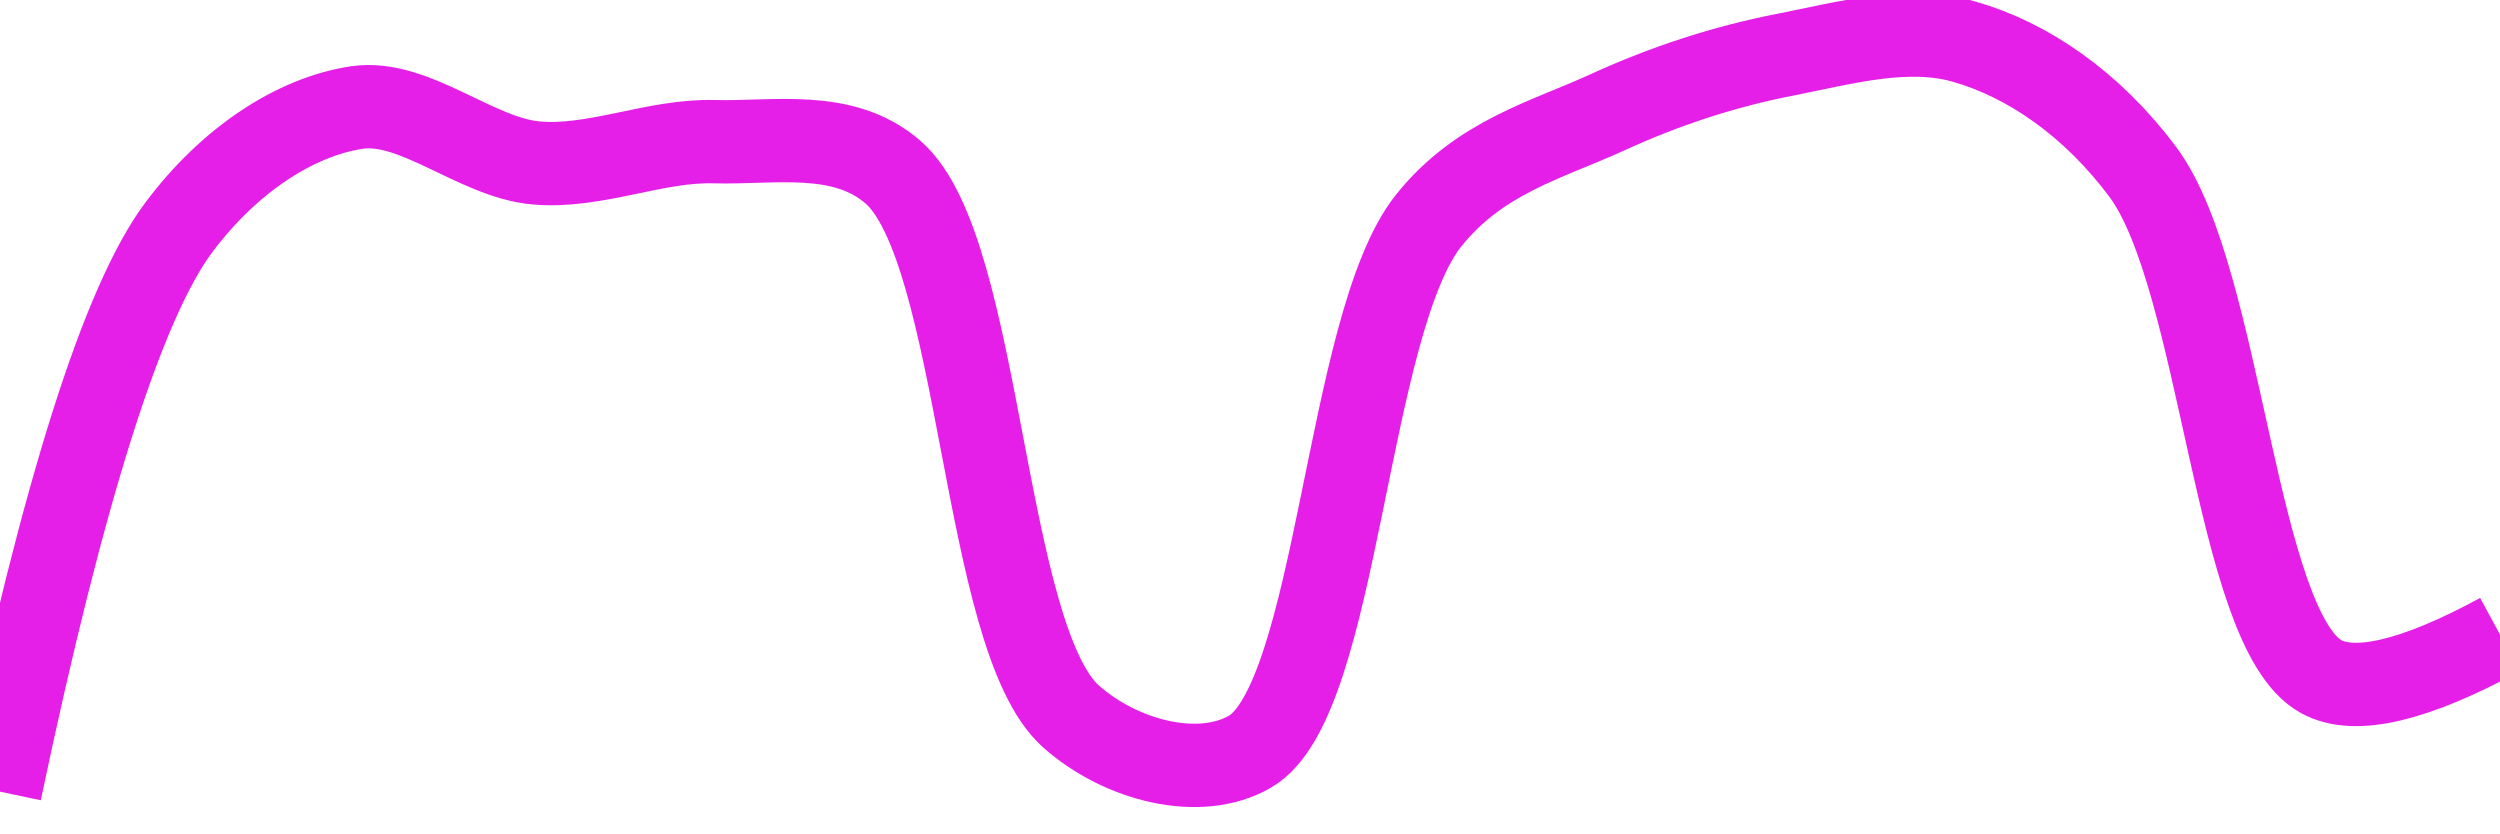
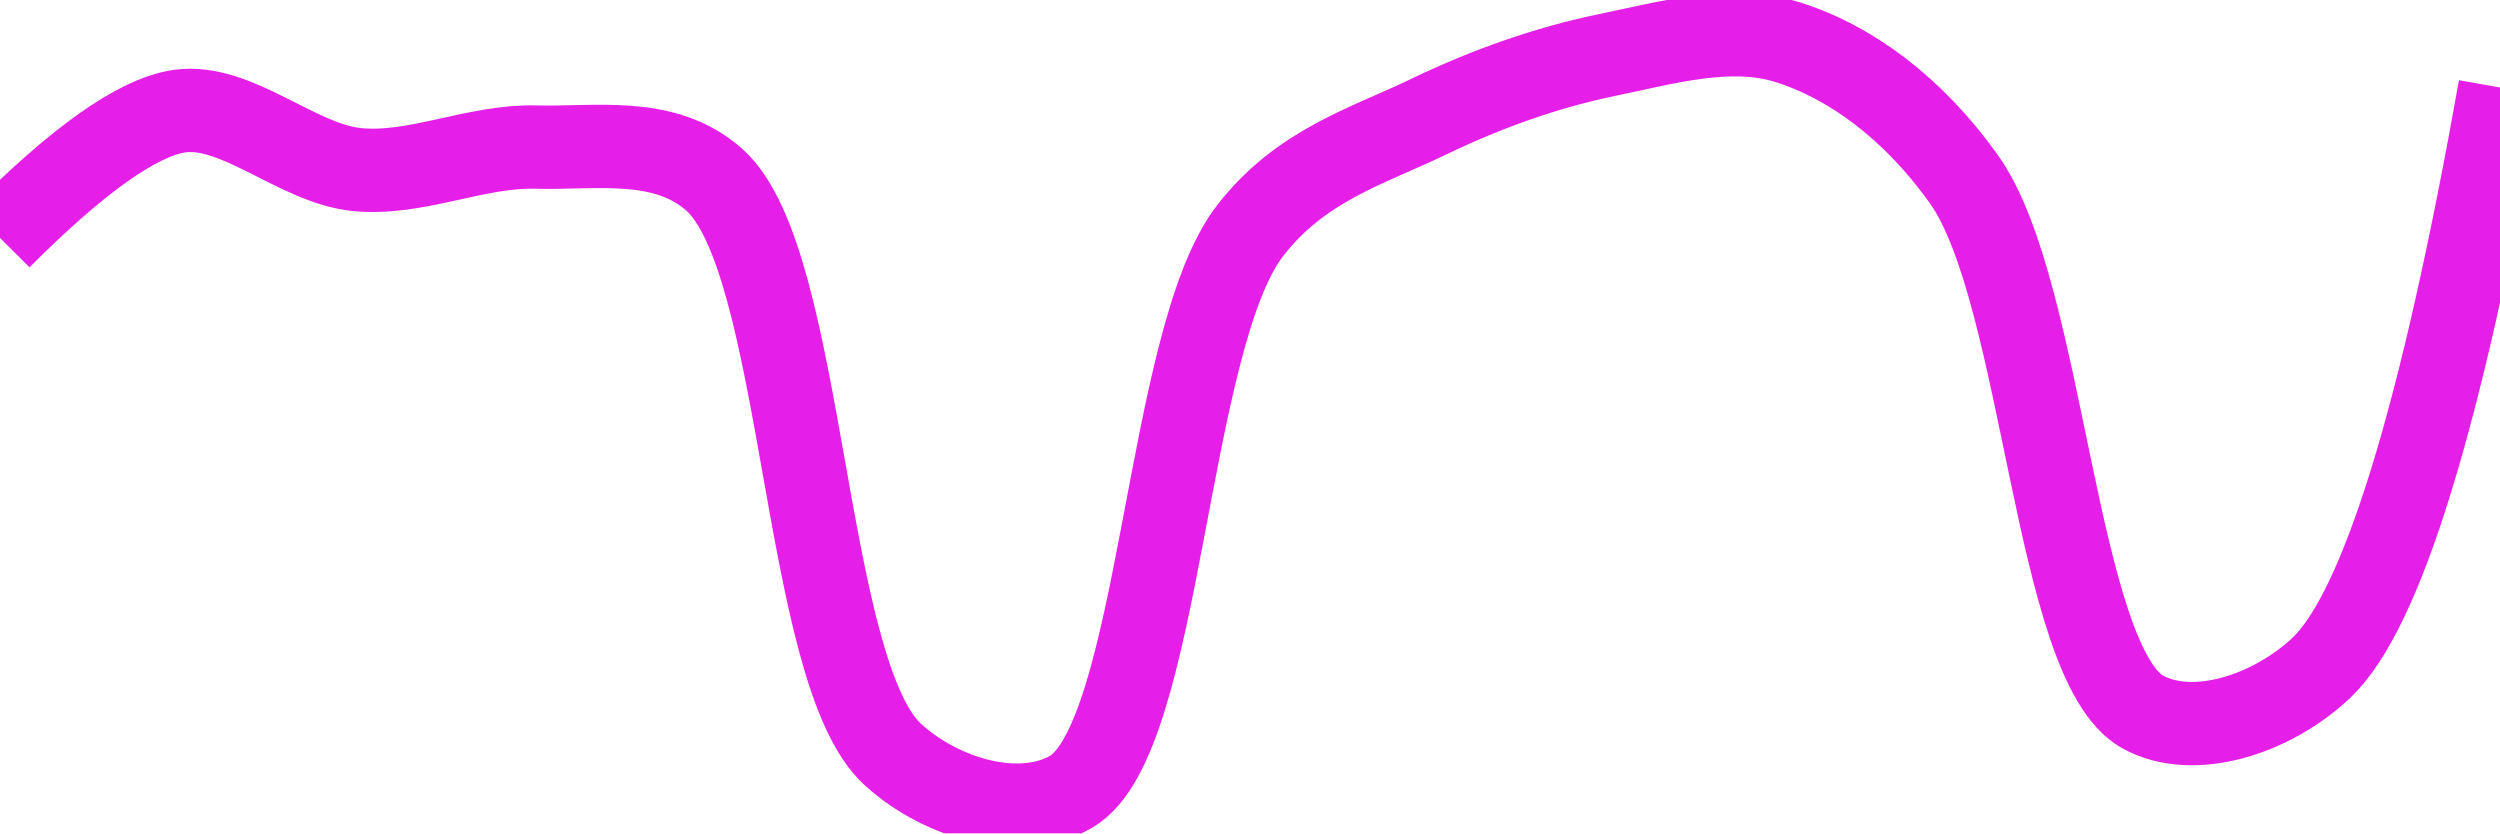
<svg xmlns="http://www.w3.org/2000/svg" class="main-svg" width="60" height="20" style="" viewBox="0 0 60 20">
  <rect x="0" y="0" width="60" height="20" style="fill: rgb(0, 0, 0); fill-opacity: 0;" />
-   <defs id="defs-369024">
+   <defs id="defs-ec6cba">
    <g class="clips">
-       <clipPath id="clip369024xyplot" class="plotclip">
+       <clipPath id="clipec6cbaxyplot" class="plotclip">
        <rect width="60" height="20" />
      </clipPath>
-       <clipPath class="axesclip" id="clip369024x">
+       <clipPath class="axesclip" id="clipec6cbax">
        <rect x="0" y="0" width="60" height="20" />
      </clipPath>
-       <clipPath class="axesclip" id="clip369024y">
+       <clipPath class="axesclip" id="clipec6cbay">
        <rect x="0" y="0" width="60" height="20" />
      </clipPath>
-       <clipPath class="axesclip" id="clip369024xy">
+       <clipPath class="axesclip" id="clipec6cbaxy">
        <rect x="0" y="0" width="60" height="20" />
      </clipPath>
    </g>
    <g class="gradients" />
    <g class="patterns" />
  </defs>
  <g class="bglayer">
    <rect class="bg" x="0" y="0" width="60" height="20" style="fill: rgb(0, 0, 0); fill-opacity: 0; stroke-width: 0;" />
  </g>
  <g class="layer-below">
    <g class="imagelayer" />
    <g class="shapelayer" />
  </g>
  <g class="cartesianlayer">
    <g class="subplot xy">
      <g class="layer-subplot">
        <g class="shapelayer" />
        <g class="imagelayer" />
      </g>
      <g class="minor-gridlayer">
        <g class="x" />
        <g class="y" />
      </g>
      <g class="gridlayer">
        <g class="x" />
        <g class="y" />
      </g>
      <g class="zerolinelayer" />
      <g class="layer-between">
        <g class="shapelayer" />
        <g class="imagelayer" />
      </g>
      <path class="xlines-below" />
      <path class="ylines-below" />
      <g class="overlines-below" />
      <g class="xaxislayer-below" />
      <g class="yaxislayer-below" />
      <g class="overaxes-below" />
      <g class="overplot">
-         <g class="xy" transform="" clip-path="url(#clip369024xyplot)">
+         <g class="xy" transform="" clip-path="url(#clipec6cbaxyplot)">
          <g class="scatterlayer mlayer">
-             <g class="trace scatter trace719cf1" style="stroke-miterlimit: 2; opacity: 1;">
+             <g class="trace scatter trace3caa6c" style="stroke-miterlimit: 2; opacity: 1;">
              <g class="fills" />
              <g class="errorbars" />
              <g class="lines">
-                 <path class="js-line" d="M0,19Q2.28,8.15 4.29,5.46C5.5,3.84 7.09,2.8 8.57,2.58C9.95,2.38 11.42,3.78 12.86,3.91C14.27,4.04 15.72,3.36 17.14,3.4C18.57,3.44 20.23,3.09 21.43,4.13C23.57,5.98 23.57,15.31 25.71,17.2C26.91,18.26 28.79,18.74 30,18.04C32.12,16.81 32.3,7.78 34.29,5.29C35.51,3.77 37.1,3.37 38.57,2.7C39.96,2.06 41.41,1.59 42.86,1.31C44.27,1.03 45.78,0.61 47.14,1C48.65,1.43 50.2,2.48 51.43,4.13C53.34,6.7 53.64,15.11 55.71,16.24Q56.92,16.9 60,15.23" style="vector-effect: none; fill: none; stroke: rgb(229, 30, 232); stroke-opacity: 1; stroke-width: 2px; opacity: 1;" />
+                 <path class="js-line" d="M0,5.71Q2.8,2.9 4.29,2.67C5.67,2.46 7.13,3.93 8.57,4.07C9.98,4.21 11.43,3.49 12.86,3.53C14.29,3.57 15.94,3.25 17.14,4.31C19.33,6.25 19.25,16.13 21.43,18.11C22.63,19.2 24.51,19.7 25.71,19C27.87,17.74 27.97,8.17 30,5.54C31.22,3.96 32.82,3.51 34.29,2.8C35.68,2.13 37.12,1.62 38.57,1.32C39.98,1.03 41.5,0.59 42.86,1C44.38,1.46 45.92,2.59 47.14,4.31C49.07,7.03 49.32,15.93 51.43,17.09C52.64,17.75 54.51,17.16 55.71,16.03Q57.89,13.97 60,2.1" style="vector-effect: none; fill: none; stroke: rgb(229, 30, 232); stroke-opacity: 1; stroke-width: 2px; opacity: 1;" />
              </g>
              <g class="points" />
              <g class="text" />
            </g>
          </g>
        </g>
      </g>
      <path class="xlines-above crisp" d="M0,0" style="fill: none;" />
      <path class="ylines-above crisp" d="M0,0" style="fill: none;" />
      <g class="overlines-above" />
      <g class="xaxislayer-above" />
      <g class="yaxislayer-above" />
      <g class="overaxes-above" />
    </g>
  </g>
  <g class="polarlayer" />
  <g class="smithlayer" />
  <g class="ternarylayer" />
  <g class="geolayer" />
  <g class="funnelarealayer" />
  <g class="pielayer" />
  <g class="iciclelayer" />
  <g class="treemaplayer" />
  <g class="sunburstlayer" />
  <g class="glimages" />
-   <defs id="topdefs-369024">
+   <defs id="topdefs-ec6cba">
    <g class="clips" />
  </defs>
  <g class="layer-above">
    <g class="imagelayer" />
    <g class="shapelayer" />
  </g>
  <g class="infolayer">
    <g class="g-gtitle" />
  </g>
</svg>
